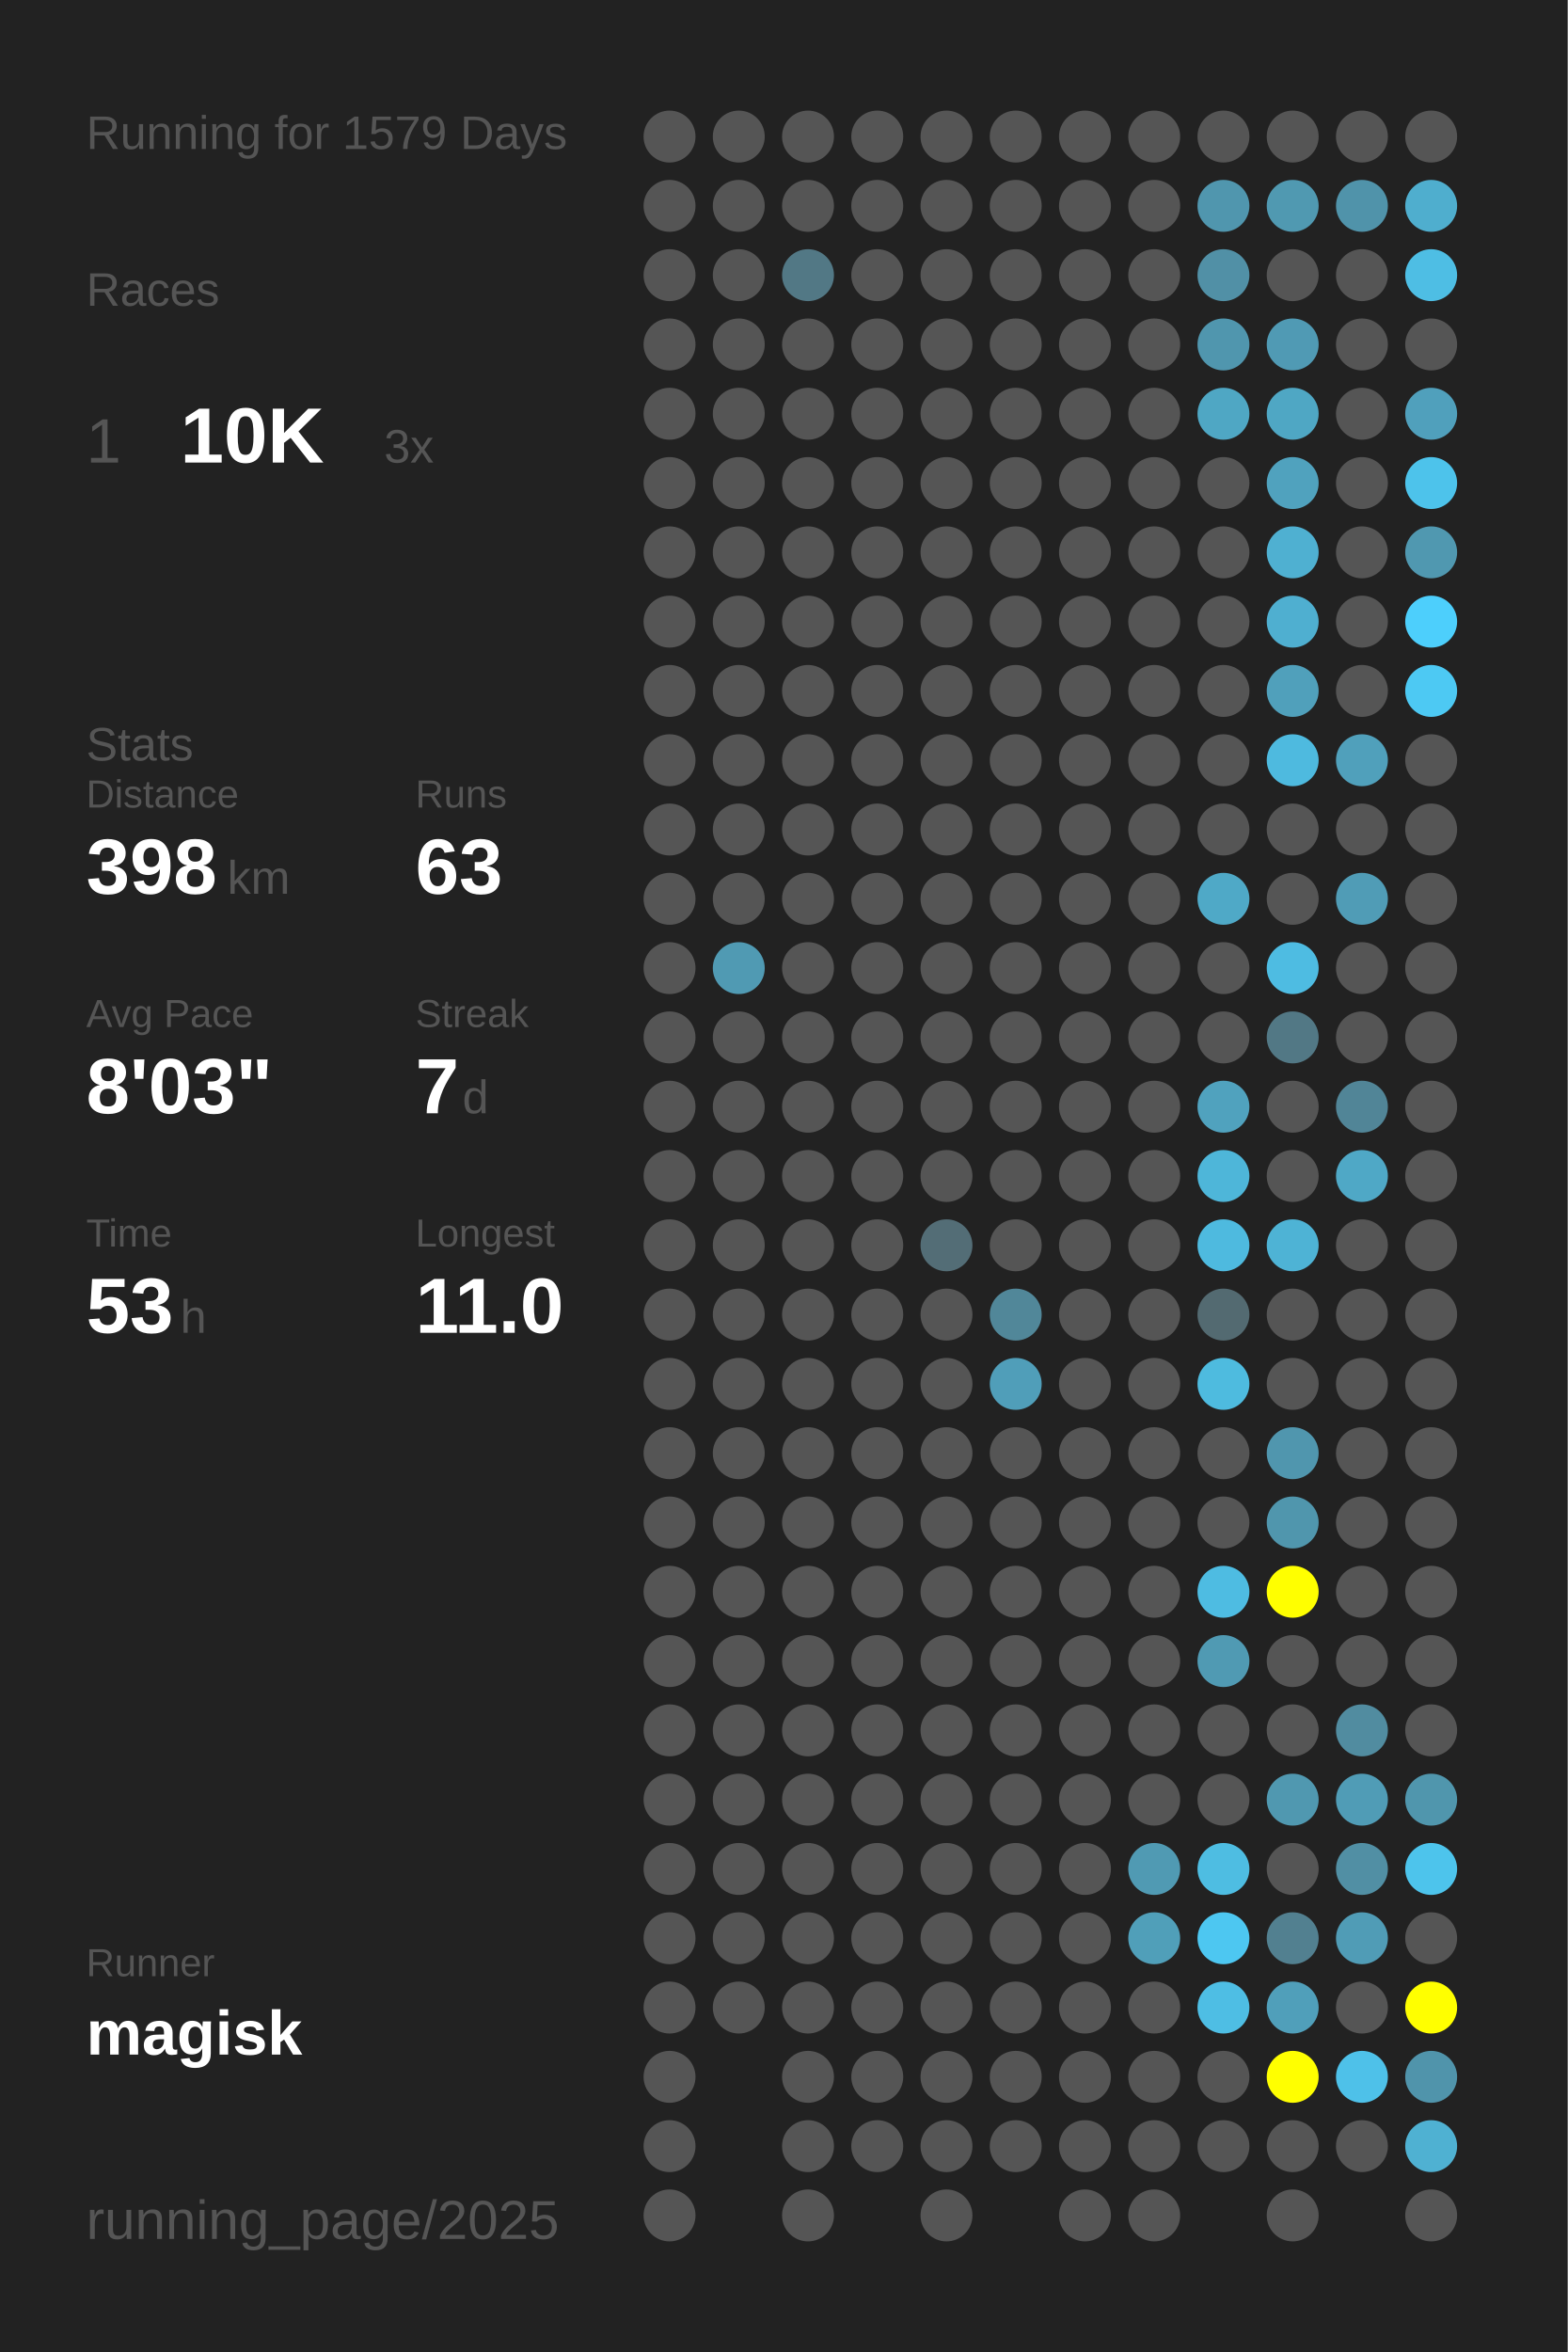
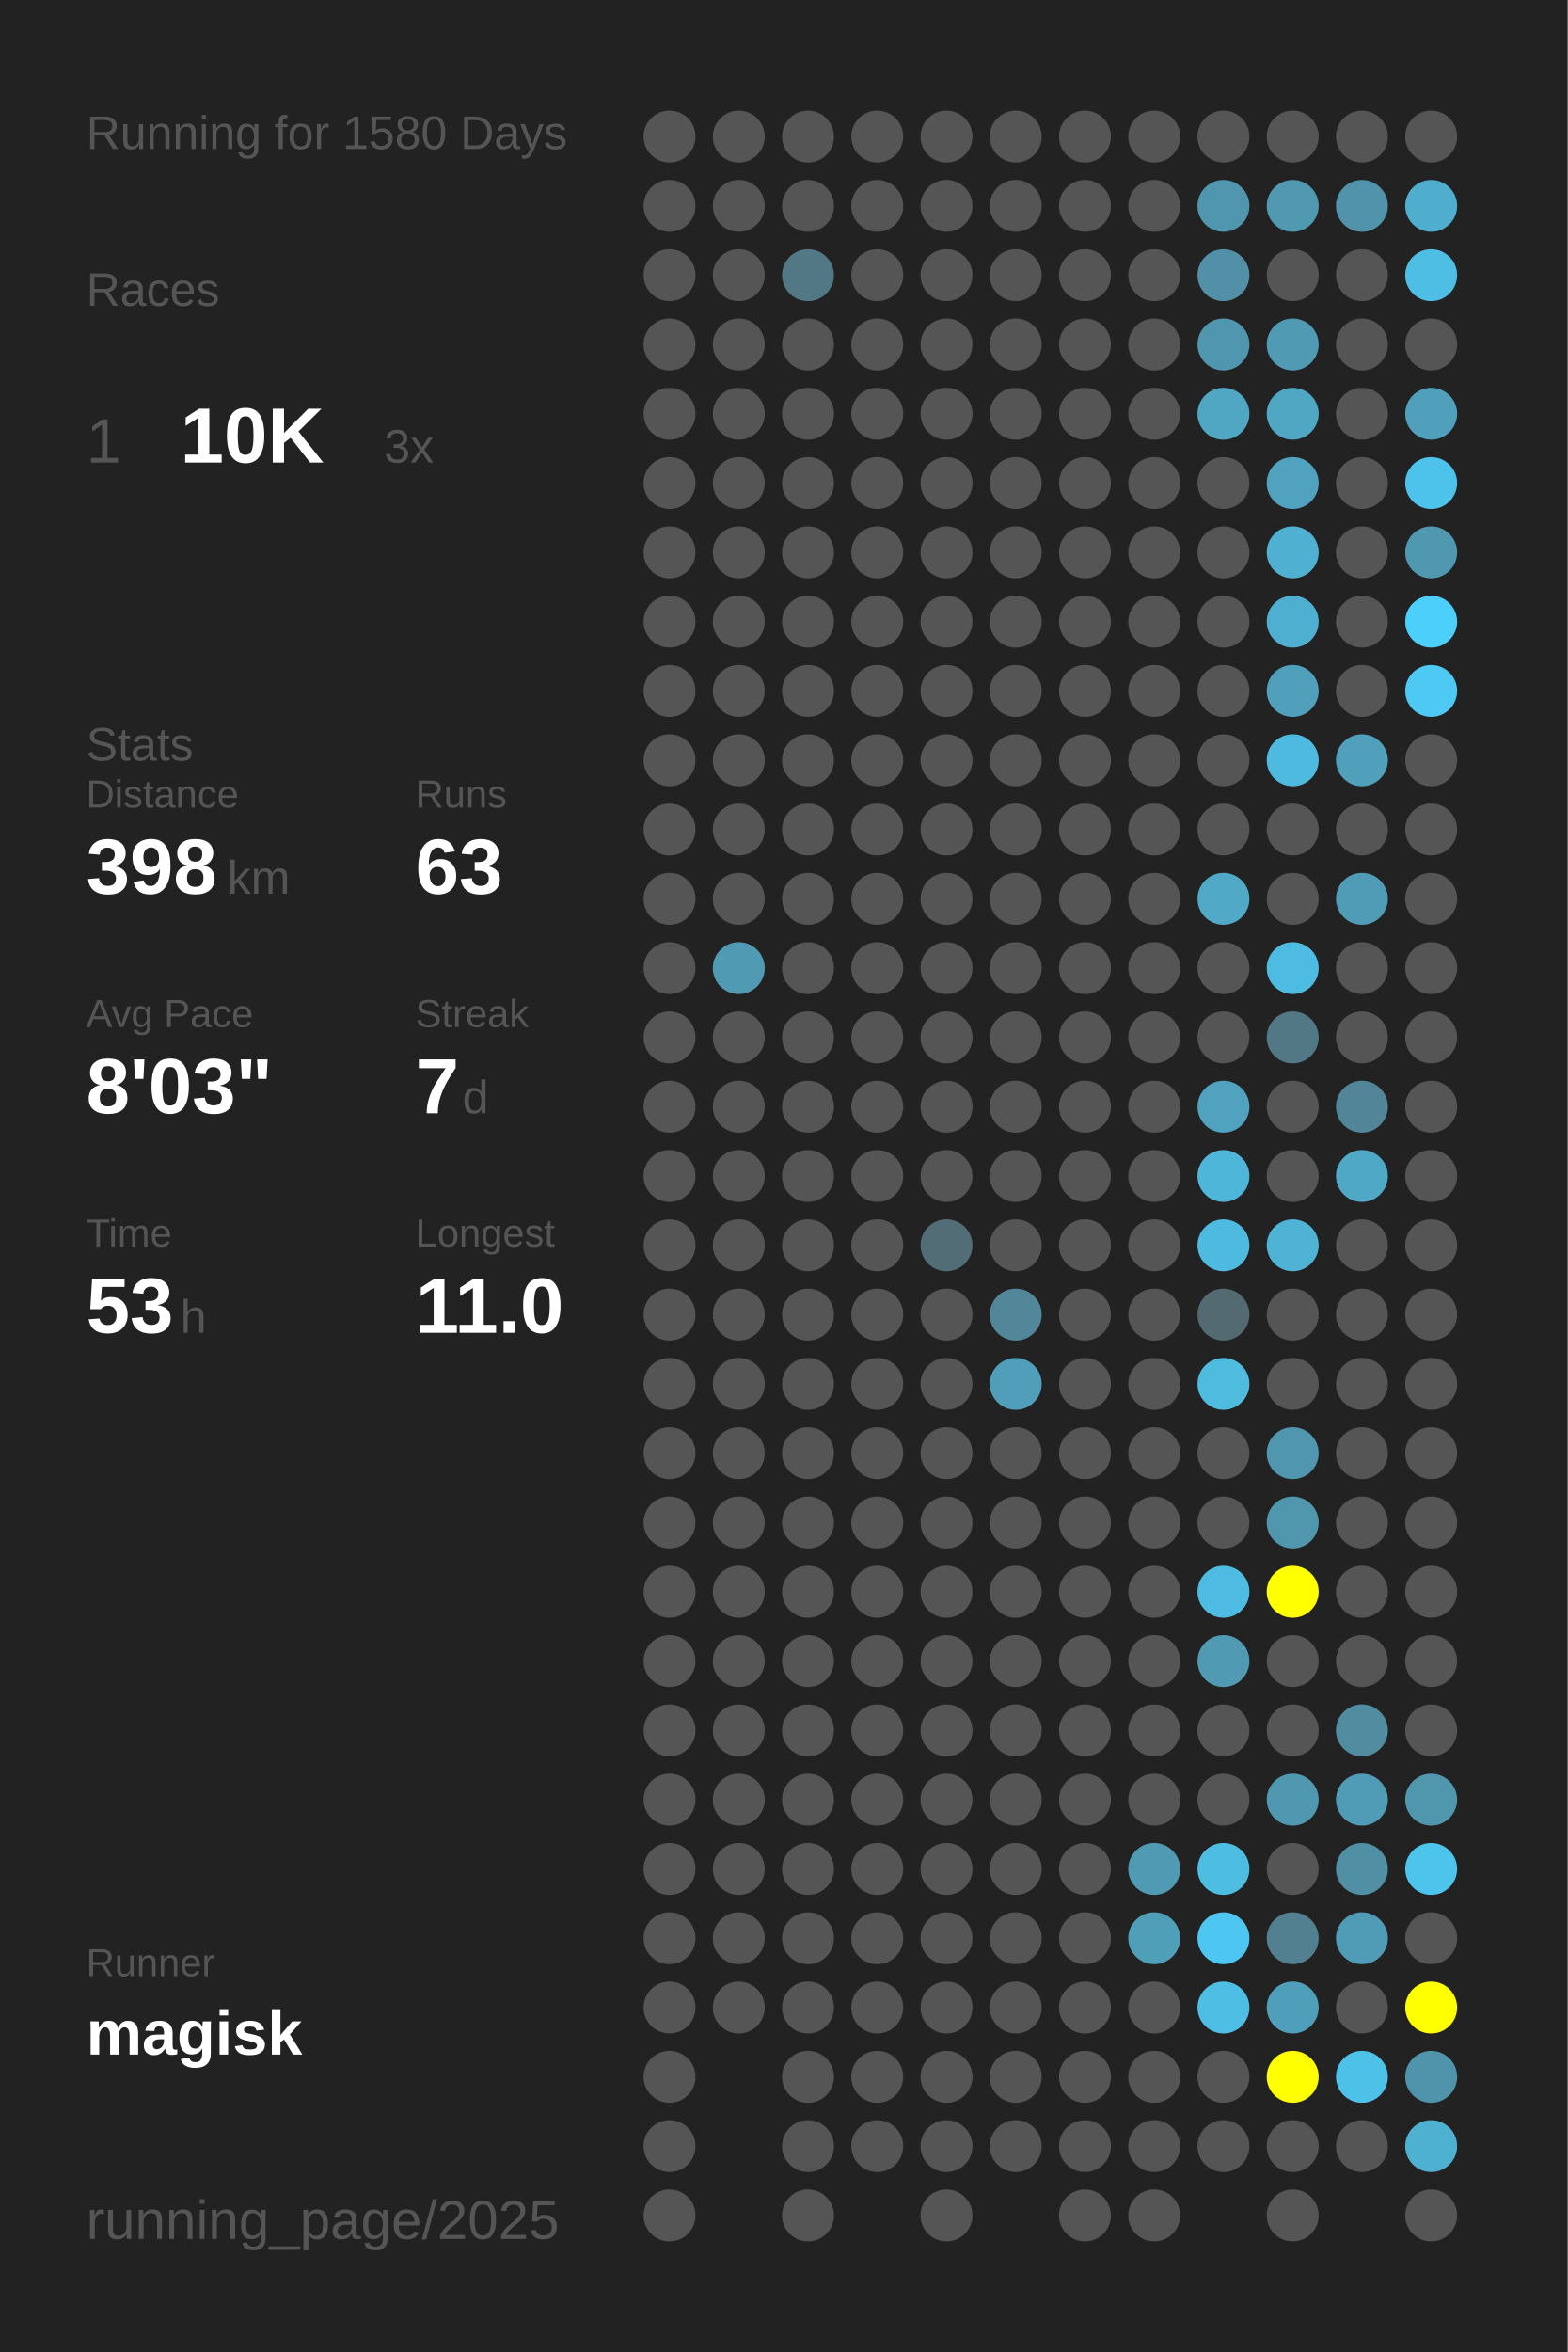
<svg xmlns="http://www.w3.org/2000/svg" baseProfile="full" height="300mm" version="1.1" viewBox="0,0,200,300" width="200mm">
  <defs />
  <rect fill="#222222" height="300" width="200" x="0" y="0" />
-   <text fill="#555555" style="font-size:6px; font-family:Arial;" x="11" y="19">Running for 1579 Days</text>
+   <text fill="#555555" style="font-size:6px; font-family:Arial;" x="11" y="19">Running for 1580 Days</text>
  <text fill="#555555" style="font-size:6px; font-family:Arial;" x="11" y="39">Races</text>
  <text fill="#555555" style="font-size:8px; font-family:Arial;" x="11" y="59">1</text>
  <text fill="#FFFFFF" style="font-size:10px; font-family:Arial; font-weight:bold;" x="23" y="59">10K</text>
  <text fill="#555555" style="font-size:6px; font-family:Arial;" x="49" y="59">3x</text>
  <text fill="#555555" style="font-size:6px; font-family:Arial;" x="11" y="97">Stats</text>
  <text fill="#555555" style="font-size:5px; font-family:Arial;" x="11" y="103">Distance</text>
  <text fill="#FFFFFF" style="font-size:10px; font-family:Arial; font-weight:bold;" x="11" y="114">398</text>
  <text fill="#555555" style="font-size:6px; font-family:Arial;" x="29" y="114">km</text>
  <text fill="#555555" style="font-size:5px; font-family:Arial;" x="53" y="103">Runs</text>
  <text fill="#FFFFFF" style="font-size:10px; font-family:Arial; font-weight:bold;" x="53" y="114">63</text>
  <text fill="#555555" style="font-size:5px; font-family:Arial;" x="11" y="131">Avg Pace</text>
  <text fill="#FFFFFF" style="font-size:10px; font-family:Arial; font-weight:bold;" x="11" y="142">8'03"</text>
  <text fill="#555555" style="font-size:5px; font-family:Arial;" x="53" y="131">Streak</text>
  <text fill="#FFFFFF" style="font-size:10px; font-family:Arial; font-weight:bold;" x="53" y="142">7</text>
  <text fill="#555555" style="font-size:6px; font-family:Arial;" x="59" y="142">d</text>
  <text fill="#555555" style="font-size:5px; font-family:Arial;" x="11" y="159">Time</text>
  <text fill="#FFFFFF" style="font-size:10px; font-family:Arial; font-weight:bold;" x="11" y="170">53</text>
  <text fill="#555555" style="font-size:6px; font-family:Arial;" x="23" y="170">h</text>
  <text fill="#555555" style="font-size:5px; font-family:Arial;" x="53" y="159">Longest</text>
  <text fill="#FFFFFF" style="font-size:10px; font-family:Arial; font-weight:bold;" x="53" y="170">11.0</text>
  <text fill="#555555" style="font-size:5px; font-family:Arial;" x="11" y="252.065">Runner</text>
  <text fill="#FFFFFF" style="font-size:8px; font-family:Arial; font-weight:bold;" x="11" y="262.065">magisk</text>
  <text fill="#555555" style="font-size:7px; font-family:Arial;" x="11" y="285.581">running_page/2025</text>
  <circle cx="85.417" cy="17.419" fill="#555555" r="3.312" />
  <circle cx="85.417" cy="26.258" fill="#555555" r="3.312" />
  <circle cx="85.417" cy="35.097" fill="#555555" r="3.312" />
  <circle cx="85.417" cy="43.935" fill="#555555" r="3.312" />
  <circle cx="85.417" cy="52.774" fill="#555555" r="3.312" />
  <circle cx="85.417" cy="61.613" fill="#555555" r="3.312" />
  <circle cx="85.417" cy="70.452" fill="#555555" r="3.312" />
  <circle cx="85.417" cy="79.29" fill="#555555" r="3.312" />
  <circle cx="85.417" cy="88.129" fill="#555555" r="3.312" />
  <circle cx="85.417" cy="96.968" fill="#555555" r="3.312" />
  <circle cx="85.417" cy="105.806" fill="#555555" r="3.312" />
  <circle cx="85.417" cy="114.645" fill="#555555" r="3.312" />
  <circle cx="85.417" cy="123.484" fill="#555555" r="3.312" />
  <circle cx="85.417" cy="132.323" fill="#555555" r="3.312" />
  <circle cx="85.417" cy="141.161" fill="#555555" r="3.312" />
  <circle cx="85.417" cy="150" fill="#555555" r="3.312" />
  <circle cx="85.417" cy="158.839" fill="#555555" r="3.312" />
  <circle cx="85.417" cy="167.677" fill="#555555" r="3.312" />
  <circle cx="85.417" cy="176.516" fill="#555555" r="3.312" />
  <circle cx="85.417" cy="185.355" fill="#555555" r="3.312" />
  <circle cx="85.417" cy="194.194" fill="#555555" r="3.312" />
  <circle cx="85.417" cy="203.032" fill="#555555" r="3.312" />
  <circle cx="85.417" cy="211.871" fill="#555555" r="3.312" />
  <circle cx="85.417" cy="220.71" fill="#555555" r="3.312" />
  <circle cx="85.417" cy="229.548" fill="#555555" r="3.312" />
  <circle cx="85.417" cy="238.387" fill="#555555" r="3.312" />
  <circle cx="85.417" cy="247.226" fill="#555555" r="3.312" />
  <circle cx="85.417" cy="256.065" fill="#555555" r="3.312" />
  <circle cx="85.417" cy="264.903" fill="#555555" r="3.312" />
  <circle cx="85.417" cy="273.742" fill="#555555" r="3.312" />
  <circle cx="85.417" cy="282.581" fill="#555555" r="3.312" />
  <circle cx="94.25" cy="17.419" fill="#555555" r="3.312" />
  <circle cx="94.25" cy="26.258" fill="#555555" r="3.312" />
  <circle cx="94.25" cy="35.097" fill="#555555" r="3.312" />
  <circle cx="94.25" cy="43.935" fill="#555555" r="3.312" />
  <circle cx="94.25" cy="52.774" fill="#555555" r="3.312" />
  <circle cx="94.25" cy="61.613" fill="#555555" r="3.312" />
  <circle cx="94.25" cy="70.452" fill="#555555" r="3.312" />
  <circle cx="94.25" cy="79.29" fill="#555555" r="3.312" />
  <circle cx="94.25" cy="88.129" fill="#555555" r="3.312" />
  <circle cx="94.25" cy="96.968" fill="#555555" r="3.312" />
  <circle cx="94.25" cy="105.806" fill="#555555" r="3.312" />
  <circle cx="94.25" cy="114.645" fill="#555555" r="3.312" />
  <circle cx="94.25" cy="123.484" fill="#509ab3" r="3.312" />
  <circle cx="94.25" cy="132.323" fill="#555555" r="3.312" />
  <circle cx="94.25" cy="141.161" fill="#555555" r="3.312" />
  <circle cx="94.25" cy="150" fill="#555555" r="3.312" />
  <circle cx="94.25" cy="158.839" fill="#555555" r="3.312" />
  <circle cx="94.25" cy="167.677" fill="#555555" r="3.312" />
  <circle cx="94.25" cy="176.516" fill="#555555" r="3.312" />
  <circle cx="94.25" cy="185.355" fill="#555555" r="3.312" />
  <circle cx="94.25" cy="194.194" fill="#555555" r="3.312" />
  <circle cx="94.25" cy="203.032" fill="#555555" r="3.312" />
  <circle cx="94.25" cy="211.871" fill="#555555" r="3.312" />
  <circle cx="94.25" cy="220.71" fill="#555555" r="3.312" />
  <circle cx="94.25" cy="229.548" fill="#555555" r="3.312" />
  <circle cx="94.25" cy="238.387" fill="#555555" r="3.312" />
  <circle cx="94.25" cy="247.226" fill="#555555" r="3.312" />
  <circle cx="94.25" cy="256.065" fill="#555555" r="3.312" />
  <circle cx="103.083" cy="17.419" fill="#555555" r="3.312" />
  <circle cx="103.083" cy="26.258" fill="#555555" r="3.312" />
  <circle cx="103.083" cy="35.097" fill="#527885" r="3.312" />
  <circle cx="103.083" cy="43.935" fill="#555555" r="3.312" />
  <circle cx="103.083" cy="52.774" fill="#555555" r="3.312" />
  <circle cx="103.083" cy="61.613" fill="#555555" r="3.312" />
  <circle cx="103.083" cy="70.452" fill="#555555" r="3.312" />
  <circle cx="103.083" cy="79.29" fill="#555555" r="3.312" />
  <circle cx="103.083" cy="88.129" fill="#555555" r="3.312" />
  <circle cx="103.083" cy="96.968" fill="#555555" r="3.312" />
  <circle cx="103.083" cy="105.806" fill="#555555" r="3.312" />
  <circle cx="103.083" cy="114.645" fill="#555555" r="3.312" />
  <circle cx="103.083" cy="123.484" fill="#555555" r="3.312" />
  <circle cx="103.083" cy="132.323" fill="#555555" r="3.312" />
  <circle cx="103.083" cy="141.161" fill="#555555" r="3.312" />
  <circle cx="103.083" cy="150" fill="#555555" r="3.312" />
  <circle cx="103.083" cy="158.839" fill="#555555" r="3.312" />
  <circle cx="103.083" cy="167.677" fill="#555555" r="3.312" />
  <circle cx="103.083" cy="176.516" fill="#555555" r="3.312" />
  <circle cx="103.083" cy="185.355" fill="#555555" r="3.312" />
  <circle cx="103.083" cy="194.194" fill="#555555" r="3.312" />
  <circle cx="103.083" cy="203.032" fill="#555555" r="3.312" />
  <circle cx="103.083" cy="211.871" fill="#555555" r="3.312" />
  <circle cx="103.083" cy="220.71" fill="#555555" r="3.312" />
  <circle cx="103.083" cy="229.548" fill="#555555" r="3.312" />
  <circle cx="103.083" cy="238.387" fill="#555555" r="3.312" />
  <circle cx="103.083" cy="247.226" fill="#555555" r="3.312" />
  <circle cx="103.083" cy="256.065" fill="#555555" r="3.312" />
  <circle cx="103.083" cy="264.903" fill="#555555" r="3.312" />
  <circle cx="103.083" cy="273.742" fill="#555555" r="3.312" />
  <circle cx="103.083" cy="282.581" fill="#555555" r="3.312" />
  <circle cx="111.917" cy="17.419" fill="#555555" r="3.312" />
  <circle cx="111.917" cy="26.258" fill="#555555" r="3.312" />
  <circle cx="111.917" cy="35.097" fill="#555555" r="3.312" />
  <circle cx="111.917" cy="43.935" fill="#555555" r="3.312" />
  <circle cx="111.917" cy="52.774" fill="#555555" r="3.312" />
  <circle cx="111.917" cy="61.613" fill="#555555" r="3.312" />
  <circle cx="111.917" cy="70.452" fill="#555555" r="3.312" />
  <circle cx="111.917" cy="79.29" fill="#555555" r="3.312" />
  <circle cx="111.917" cy="88.129" fill="#555555" r="3.312" />
  <circle cx="111.917" cy="96.968" fill="#555555" r="3.312" />
  <circle cx="111.917" cy="105.806" fill="#555555" r="3.312" />
  <circle cx="111.917" cy="114.645" fill="#555555" r="3.312" />
  <circle cx="111.917" cy="123.484" fill="#555555" r="3.312" />
  <circle cx="111.917" cy="132.323" fill="#555555" r="3.312" />
  <circle cx="111.917" cy="141.161" fill="#555555" r="3.312" />
  <circle cx="111.917" cy="150" fill="#555555" r="3.312" />
  <circle cx="111.917" cy="158.839" fill="#555555" r="3.312" />
  <circle cx="111.917" cy="167.677" fill="#555555" r="3.312" />
  <circle cx="111.917" cy="176.516" fill="#555555" r="3.312" />
  <circle cx="111.917" cy="185.355" fill="#555555" r="3.312" />
  <circle cx="111.917" cy="194.194" fill="#555555" r="3.312" />
  <circle cx="111.917" cy="203.032" fill="#555555" r="3.312" />
  <circle cx="111.917" cy="211.871" fill="#555555" r="3.312" />
  <circle cx="111.917" cy="220.71" fill="#555555" r="3.312" />
  <circle cx="111.917" cy="229.548" fill="#555555" r="3.312" />
  <circle cx="111.917" cy="238.387" fill="#555555" r="3.312" />
  <circle cx="111.917" cy="247.226" fill="#555555" r="3.312" />
  <circle cx="111.917" cy="256.065" fill="#555555" r="3.312" />
  <circle cx="111.917" cy="264.903" fill="#555555" r="3.312" />
  <circle cx="111.917" cy="273.742" fill="#555555" r="3.312" />
  <circle cx="120.75" cy="17.419" fill="#555555" r="3.312" />
  <circle cx="120.75" cy="26.258" fill="#555555" r="3.312" />
  <circle cx="120.75" cy="35.097" fill="#555555" r="3.312" />
  <circle cx="120.75" cy="43.935" fill="#555555" r="3.312" />
  <circle cx="120.75" cy="52.774" fill="#555555" r="3.312" />
  <circle cx="120.75" cy="61.613" fill="#555555" r="3.312" />
  <circle cx="120.75" cy="70.452" fill="#555555" r="3.312" />
  <circle cx="120.75" cy="79.29" fill="#555555" r="3.312" />
  <circle cx="120.75" cy="88.129" fill="#555555" r="3.312" />
  <circle cx="120.75" cy="96.968" fill="#555555" r="3.312" />
  <circle cx="120.75" cy="105.806" fill="#555555" r="3.312" />
  <circle cx="120.75" cy="114.645" fill="#555555" r="3.312" />
  <circle cx="120.75" cy="123.484" fill="#555555" r="3.312" />
  <circle cx="120.75" cy="132.323" fill="#555555" r="3.312" />
  <circle cx="120.75" cy="141.161" fill="#555555" r="3.312" />
  <circle cx="120.75" cy="150" fill="#555555" r="3.312" />
  <circle cx="120.75" cy="158.839" fill="#536d76" r="3.312" />
  <circle cx="120.75" cy="167.677" fill="#555555" r="3.312" />
  <circle cx="120.75" cy="176.516" fill="#555555" r="3.312" />
  <circle cx="120.75" cy="185.355" fill="#555555" r="3.312" />
  <circle cx="120.75" cy="194.194" fill="#555555" r="3.312" />
  <circle cx="120.75" cy="203.032" fill="#555555" r="3.312" />
  <circle cx="120.75" cy="211.871" fill="#555555" r="3.312" />
  <circle cx="120.75" cy="220.71" fill="#555555" r="3.312" />
  <circle cx="120.75" cy="229.548" fill="#555555" r="3.312" />
  <circle cx="120.75" cy="238.387" fill="#555555" r="3.312" />
  <circle cx="120.75" cy="247.226" fill="#555555" r="3.312" />
  <circle cx="120.75" cy="256.065" fill="#555555" r="3.312" />
  <circle cx="120.75" cy="264.903" fill="#555555" r="3.312" />
  <circle cx="120.75" cy="273.742" fill="#555555" r="3.312" />
  <circle cx="120.75" cy="282.581" fill="#555555" r="3.312" />
  <circle cx="129.583" cy="17.419" fill="#555555" r="3.312" />
  <circle cx="129.583" cy="26.258" fill="#555555" r="3.312" />
  <circle cx="129.583" cy="35.097" fill="#555555" r="3.312" />
  <circle cx="129.583" cy="43.935" fill="#555555" r="3.312" />
  <circle cx="129.583" cy="52.774" fill="#555555" r="3.312" />
  <circle cx="129.583" cy="61.613" fill="#555555" r="3.312" />
  <circle cx="129.583" cy="70.452" fill="#555555" r="3.312" />
  <circle cx="129.583" cy="79.29" fill="#555555" r="3.312" />
  <circle cx="129.583" cy="88.129" fill="#555555" r="3.312" />
  <circle cx="129.583" cy="96.968" fill="#555555" r="3.312" />
  <circle cx="129.583" cy="105.806" fill="#555555" r="3.312" />
  <circle cx="129.583" cy="114.645" fill="#555555" r="3.312" />
  <circle cx="129.583" cy="123.484" fill="#555555" r="3.312" />
  <circle cx="129.583" cy="132.323" fill="#555555" r="3.312" />
  <circle cx="129.583" cy="141.161" fill="#555555" r="3.312" />
  <circle cx="129.583" cy="150" fill="#555555" r="3.312" />
  <circle cx="129.583" cy="158.839" fill="#555555" r="3.312" />
  <circle cx="129.583" cy="167.677" fill="#518799" r="3.312" />
  <circle cx="129.583" cy="176.516" fill="#509eb9" r="3.312" />
  <circle cx="129.583" cy="185.355" fill="#555555" r="3.312" />
  <circle cx="129.583" cy="194.194" fill="#555555" r="3.312" />
  <circle cx="129.583" cy="203.032" fill="#555555" r="3.312" />
  <circle cx="129.583" cy="211.871" fill="#555555" r="3.312" />
  <circle cx="129.583" cy="220.71" fill="#555555" r="3.312" />
  <circle cx="129.583" cy="229.548" fill="#555555" r="3.312" />
  <circle cx="129.583" cy="238.387" fill="#555555" r="3.312" />
  <circle cx="129.583" cy="247.226" fill="#555555" r="3.312" />
  <circle cx="129.583" cy="256.065" fill="#555555" r="3.312" />
  <circle cx="129.583" cy="264.903" fill="#555555" r="3.312" />
  <circle cx="129.583" cy="273.742" fill="#555555" r="3.312" />
  <circle cx="138.417" cy="17.419" fill="#555555" r="3.312" />
  <circle cx="138.417" cy="26.258" fill="#555555" r="3.312" />
  <circle cx="138.417" cy="35.097" fill="#555555" r="3.312" />
  <circle cx="138.417" cy="43.935" fill="#555555" r="3.312" />
  <circle cx="138.417" cy="52.774" fill="#555555" r="3.312" />
  <circle cx="138.417" cy="61.613" fill="#555555" r="3.312" />
  <circle cx="138.417" cy="70.452" fill="#555555" r="3.312" />
  <circle cx="138.417" cy="79.29" fill="#555555" r="3.312" />
  <circle cx="138.417" cy="88.129" fill="#555555" r="3.312" />
  <circle cx="138.417" cy="96.968" fill="#555555" r="3.312" />
  <circle cx="138.417" cy="105.806" fill="#555555" r="3.312" />
  <circle cx="138.417" cy="114.645" fill="#555555" r="3.312" />
  <circle cx="138.417" cy="123.484" fill="#555555" r="3.312" />
  <circle cx="138.417" cy="132.323" fill="#555555" r="3.312" />
  <circle cx="138.417" cy="141.161" fill="#555555" r="3.312" />
  <circle cx="138.417" cy="150" fill="#555555" r="3.312" />
  <circle cx="138.417" cy="158.839" fill="#555555" r="3.312" />
  <circle cx="138.417" cy="167.677" fill="#555555" r="3.312" />
  <circle cx="138.417" cy="176.516" fill="#555555" r="3.312" />
  <circle cx="138.417" cy="185.355" fill="#555555" r="3.312" />
  <circle cx="138.417" cy="194.194" fill="#555555" r="3.312" />
  <circle cx="138.417" cy="203.032" fill="#555555" r="3.312" />
  <circle cx="138.417" cy="211.871" fill="#555555" r="3.312" />
  <circle cx="138.417" cy="220.71" fill="#555555" r="3.312" />
  <circle cx="138.417" cy="229.548" fill="#555555" r="3.312" />
  <circle cx="138.417" cy="238.387" fill="#555555" r="3.312" />
  <circle cx="138.417" cy="247.226" fill="#555555" r="3.312" />
  <circle cx="138.417" cy="256.065" fill="#555555" r="3.312" />
  <circle cx="138.417" cy="264.903" fill="#555555" r="3.312" />
  <circle cx="138.417" cy="273.742" fill="#555555" r="3.312" />
  <circle cx="138.417" cy="282.581" fill="#555555" r="3.312" />
  <circle cx="147.25" cy="17.419" fill="#555555" r="3.312" />
  <circle cx="147.25" cy="26.258" fill="#555555" r="3.312" />
  <circle cx="147.25" cy="35.097" fill="#555555" r="3.312" />
  <circle cx="147.25" cy="43.935" fill="#555555" r="3.312" />
  <circle cx="147.25" cy="52.774" fill="#555555" r="3.312" />
  <circle cx="147.25" cy="61.613" fill="#555555" r="3.312" />
  <circle cx="147.25" cy="70.452" fill="#555555" r="3.312" />
  <circle cx="147.25" cy="79.29" fill="#555555" r="3.312" />
  <circle cx="147.25" cy="88.129" fill="#555555" r="3.312" />
  <circle cx="147.25" cy="96.968" fill="#555555" r="3.312" />
  <circle cx="147.25" cy="105.806" fill="#555555" r="3.312" />
  <circle cx="147.25" cy="114.645" fill="#555555" r="3.312" />
  <circle cx="147.25" cy="123.484" fill="#555555" r="3.312" />
  <circle cx="147.25" cy="132.323" fill="#555555" r="3.312" />
  <circle cx="147.25" cy="141.161" fill="#555555" r="3.312" />
  <circle cx="147.25" cy="150" fill="#555555" r="3.312" />
  <circle cx="147.25" cy="158.839" fill="#555555" r="3.312" />
  <circle cx="147.25" cy="167.677" fill="#555555" r="3.312" />
  <circle cx="147.25" cy="176.516" fill="#555555" r="3.312" />
  <circle cx="147.25" cy="185.355" fill="#555555" r="3.312" />
  <circle cx="147.25" cy="194.194" fill="#555555" r="3.312" />
  <circle cx="147.25" cy="203.032" fill="#555555" r="3.312" />
  <circle cx="147.25" cy="211.871" fill="#555555" r="3.312" />
  <circle cx="147.25" cy="220.71" fill="#555555" r="3.312" />
  <circle cx="147.25" cy="229.548" fill="#555555" r="3.312" />
  <circle cx="147.25" cy="238.387" fill="#509ab3" r="3.312" />
  <circle cx="147.25" cy="247.226" fill="#509fb9" r="3.312" />
  <circle cx="147.25" cy="256.065" fill="#555555" r="3.312" />
  <circle cx="147.25" cy="264.903" fill="#555555" r="3.312" />
  <circle cx="147.25" cy="273.742" fill="#555555" r="3.312" />
  <circle cx="147.25" cy="282.581" fill="#555555" r="3.312" />
  <circle cx="156.083" cy="17.419" fill="#555555" r="3.312" />
  <circle cx="156.083" cy="26.258" fill="#5096ae" r="3.312" />
  <circle cx="156.083" cy="35.097" fill="#5190a6" r="3.312" />
  <circle cx="156.083" cy="43.935" fill="#5096ae" r="3.312" />
  <circle cx="156.083" cy="52.774" fill="#4fa7c4" r="3.312" />
  <circle cx="156.083" cy="61.613" fill="#555555" r="3.312" />
  <circle cx="156.083" cy="70.452" fill="#555555" r="3.312" />
  <circle cx="156.083" cy="79.29" fill="#555555" r="3.312" />
  <circle cx="156.083" cy="88.129" fill="#555555" r="3.312" />
  <circle cx="156.083" cy="96.968" fill="#555555" r="3.312" />
  <circle cx="156.083" cy="105.806" fill="#555555" r="3.312" />
  <circle cx="156.083" cy="114.645" fill="#4fa9c7" r="3.312" />
  <circle cx="156.083" cy="123.484" fill="#555555" r="3.312" />
  <circle cx="156.083" cy="132.323" fill="#555555" r="3.312" />
  <circle cx="156.083" cy="141.161" fill="#50a2be" r="3.312" />
  <circle cx="156.083" cy="150" fill="#4eb6d9" r="3.312" />
  <circle cx="156.083" cy="158.839" fill="#4ebadf" r="3.312" />
  <circle cx="156.083" cy="167.677" fill="#536a71" r="3.312" />
  <circle cx="156.083" cy="176.516" fill="#4ebbdf" r="3.312" />
  <circle cx="156.083" cy="185.355" fill="#555555" r="3.312" />
  <circle cx="156.083" cy="194.194" fill="#555555" r="3.312" />
  <circle cx="156.083" cy="203.032" fill="#4ebce2" r="3.312" />
  <circle cx="156.083" cy="211.871" fill="#509ab3" r="3.312" />
  <circle cx="156.083" cy="220.71" fill="#555555" r="3.312" />
  <circle cx="156.083" cy="229.548" fill="#555555" r="3.312" />
  <circle cx="156.083" cy="238.387" fill="#4ebde2" r="3.312" />
  <circle cx="156.083" cy="247.226" fill="#4dc7f1" r="3.312" />
  <circle cx="156.083" cy="256.065" fill="#4ebee4" r="3.312" />
  <circle cx="156.083" cy="264.903" fill="#555555" r="3.312" />
  <circle cx="156.083" cy="273.742" fill="#555555" r="3.312" />
  <circle cx="164.917" cy="17.419" fill="#555555" r="3.312" />
  <circle cx="164.917" cy="26.258" fill="#5099b1" r="3.312" />
  <circle cx="164.917" cy="35.097" fill="#555555" r="3.312" />
  <circle cx="164.917" cy="43.935" fill="#509ab4" r="3.312" />
  <circle cx="164.917" cy="52.774" fill="#4fa7c4" r="3.312" />
  <circle cx="164.917" cy="61.613" fill="#50a2be" r="3.312" />
  <circle cx="164.917" cy="70.452" fill="#4fb0d1" r="3.312" />
  <circle cx="164.917" cy="79.29" fill="#4fafd0" r="3.312" />
  <circle cx="164.917" cy="88.129" fill="#50a0bb" r="3.312" />
  <circle cx="164.917" cy="96.968" fill="#4ebadf" r="3.312" />
  <circle cx="164.917" cy="105.806" fill="#555555" r="3.312" />
  <circle cx="164.917" cy="114.645" fill="#555555" r="3.312" />
  <circle cx="164.917" cy="123.484" fill="#4ebce2" r="3.312" />
  <circle cx="164.917" cy="132.323" fill="#527885" r="3.312" />
  <circle cx="164.917" cy="141.161" fill="#555555" r="3.312" />
  <circle cx="164.917" cy="150" fill="#555555" r="3.312" />
  <circle cx="164.917" cy="158.839" fill="#4eb3d5" r="3.312" />
  <circle cx="164.917" cy="167.677" fill="#555555" r="3.312" />
  <circle cx="164.917" cy="176.516" fill="#555555" r="3.312" />
  <circle cx="164.917" cy="185.355" fill="#5096ae" r="3.312" />
  <circle cx="164.917" cy="194.194" fill="#5096ad" r="3.312" />
  <circle cx="164.917" cy="203.032" fill="#FFFF00" r="3.312" />
  <circle cx="164.917" cy="211.871" fill="#555555" r="3.312" />
  <circle cx="164.917" cy="220.71" fill="#555555" r="3.312" />
  <circle cx="164.917" cy="229.548" fill="#5098b0" r="3.312" />
  <circle cx="164.917" cy="238.387" fill="#555555" r="3.312" />
  <circle cx="164.917" cy="247.226" fill="#528090" r="3.312" />
  <circle cx="164.917" cy="256.065" fill="#509fba" r="3.312" />
  <circle cx="164.917" cy="264.903" fill="#FFFF00" r="3.312" />
  <circle cx="164.917" cy="273.742" fill="#555555" r="3.312" />
  <circle cx="164.917" cy="282.581" fill="#555555" r="3.312" />
  <circle cx="173.75" cy="17.419" fill="#555555" r="3.312" />
  <circle cx="173.75" cy="26.258" fill="#5093aa" r="3.312" />
  <circle cx="173.75" cy="35.097" fill="#555555" r="3.312" />
  <circle cx="173.75" cy="43.935" fill="#555555" r="3.312" />
  <circle cx="173.75" cy="52.774" fill="#555555" r="3.312" />
  <circle cx="173.75" cy="61.613" fill="#555555" r="3.312" />
  <circle cx="173.75" cy="70.452" fill="#555555" r="3.312" />
  <circle cx="173.75" cy="79.29" fill="#555555" r="3.312" />
  <circle cx="173.75" cy="88.129" fill="#555555" r="3.312" />
  <circle cx="173.75" cy="96.968" fill="#50a0bb" r="3.312" />
  <circle cx="173.75" cy="105.806" fill="#555555" r="3.312" />
  <circle cx="173.75" cy="114.645" fill="#509cb6" r="3.312" />
  <circle cx="173.75" cy="123.484" fill="#555555" r="3.312" />
  <circle cx="173.75" cy="132.323" fill="#555555" r="3.312" />
  <circle cx="173.75" cy="141.161" fill="#518597" r="3.312" />
  <circle cx="173.75" cy="150" fill="#4fa8c6" r="3.312" />
  <circle cx="173.75" cy="158.839" fill="#555555" r="3.312" />
  <circle cx="173.75" cy="167.677" fill="#555555" r="3.312" />
  <circle cx="173.75" cy="176.516" fill="#555555" r="3.312" />
  <circle cx="173.75" cy="185.355" fill="#555555" r="3.312" />
  <circle cx="173.75" cy="194.194" fill="#555555" r="3.312" />
  <circle cx="173.75" cy="203.032" fill="#555555" r="3.312" />
  <circle cx="173.75" cy="211.871" fill="#555555" r="3.312" />
  <circle cx="173.75" cy="220.71" fill="#518ca0" r="3.312" />
  <circle cx="173.75" cy="229.548" fill="#509cb6" r="3.312" />
  <circle cx="173.75" cy="238.387" fill="#518fa4" r="3.312" />
  <circle cx="173.75" cy="247.226" fill="#509cb6" r="3.312" />
  <circle cx="173.75" cy="256.065" fill="#555555" r="3.312" />
  <circle cx="173.75" cy="264.903" fill="#4ec1e9" r="3.312" />
  <circle cx="173.75" cy="273.742" fill="#555555" r="3.312" />
  <circle cx="182.583" cy="17.419" fill="#555555" r="3.312" />
  <circle cx="182.583" cy="26.258" fill="#4faece" r="3.312" />
  <circle cx="182.583" cy="35.097" fill="#4ebee4" r="3.312" />
  <circle cx="182.583" cy="43.935" fill="#555555" r="3.312" />
  <circle cx="182.583" cy="52.774" fill="#50a0bc" r="3.312" />
  <circle cx="182.583" cy="61.613" fill="#4dc3eb" r="3.312" />
  <circle cx="182.583" cy="70.452" fill="#5098b0" r="3.312" />
  <circle cx="182.583" cy="79.29" fill="#4dcffc" r="3.312" />
  <circle cx="182.583" cy="88.129" fill="#4dc9f3" r="3.312" />
  <circle cx="182.583" cy="96.968" fill="#555555" r="3.312" />
  <circle cx="182.583" cy="105.806" fill="#555555" r="3.312" />
  <circle cx="182.583" cy="114.645" fill="#555555" r="3.312" />
  <circle cx="182.583" cy="123.484" fill="#555555" r="3.312" />
  <circle cx="182.583" cy="132.323" fill="#555555" r="3.312" />
  <circle cx="182.583" cy="141.161" fill="#555555" r="3.312" />
  <circle cx="182.583" cy="150" fill="#555555" r="3.312" />
  <circle cx="182.583" cy="158.839" fill="#555555" r="3.312" />
  <circle cx="182.583" cy="167.677" fill="#555555" r="3.312" />
  <circle cx="182.583" cy="176.516" fill="#555555" r="3.312" />
  <circle cx="182.583" cy="185.355" fill="#555555" r="3.312" />
  <circle cx="182.583" cy="194.194" fill="#555555" r="3.312" />
  <circle cx="182.583" cy="203.032" fill="#555555" r="3.312" />
  <circle cx="182.583" cy="211.871" fill="#555555" r="3.312" />
  <circle cx="182.583" cy="220.71" fill="#555555" r="3.312" />
  <circle cx="182.583" cy="229.548" fill="#5096ad" r="3.312" />
  <circle cx="182.583" cy="238.387" fill="#4dc4ec" r="3.312" />
  <circle cx="182.583" cy="247.226" fill="#555555" r="3.312" />
  <circle cx="182.583" cy="256.065" fill="#FFFF00" r="3.312" />
  <circle cx="182.583" cy="264.903" fill="#5094ab" r="3.312" />
  <circle cx="182.583" cy="273.742" fill="#4fb1d2" r="3.312" />
  <circle cx="182.583" cy="282.581" fill="#555555" r="3.312" />
</svg>
